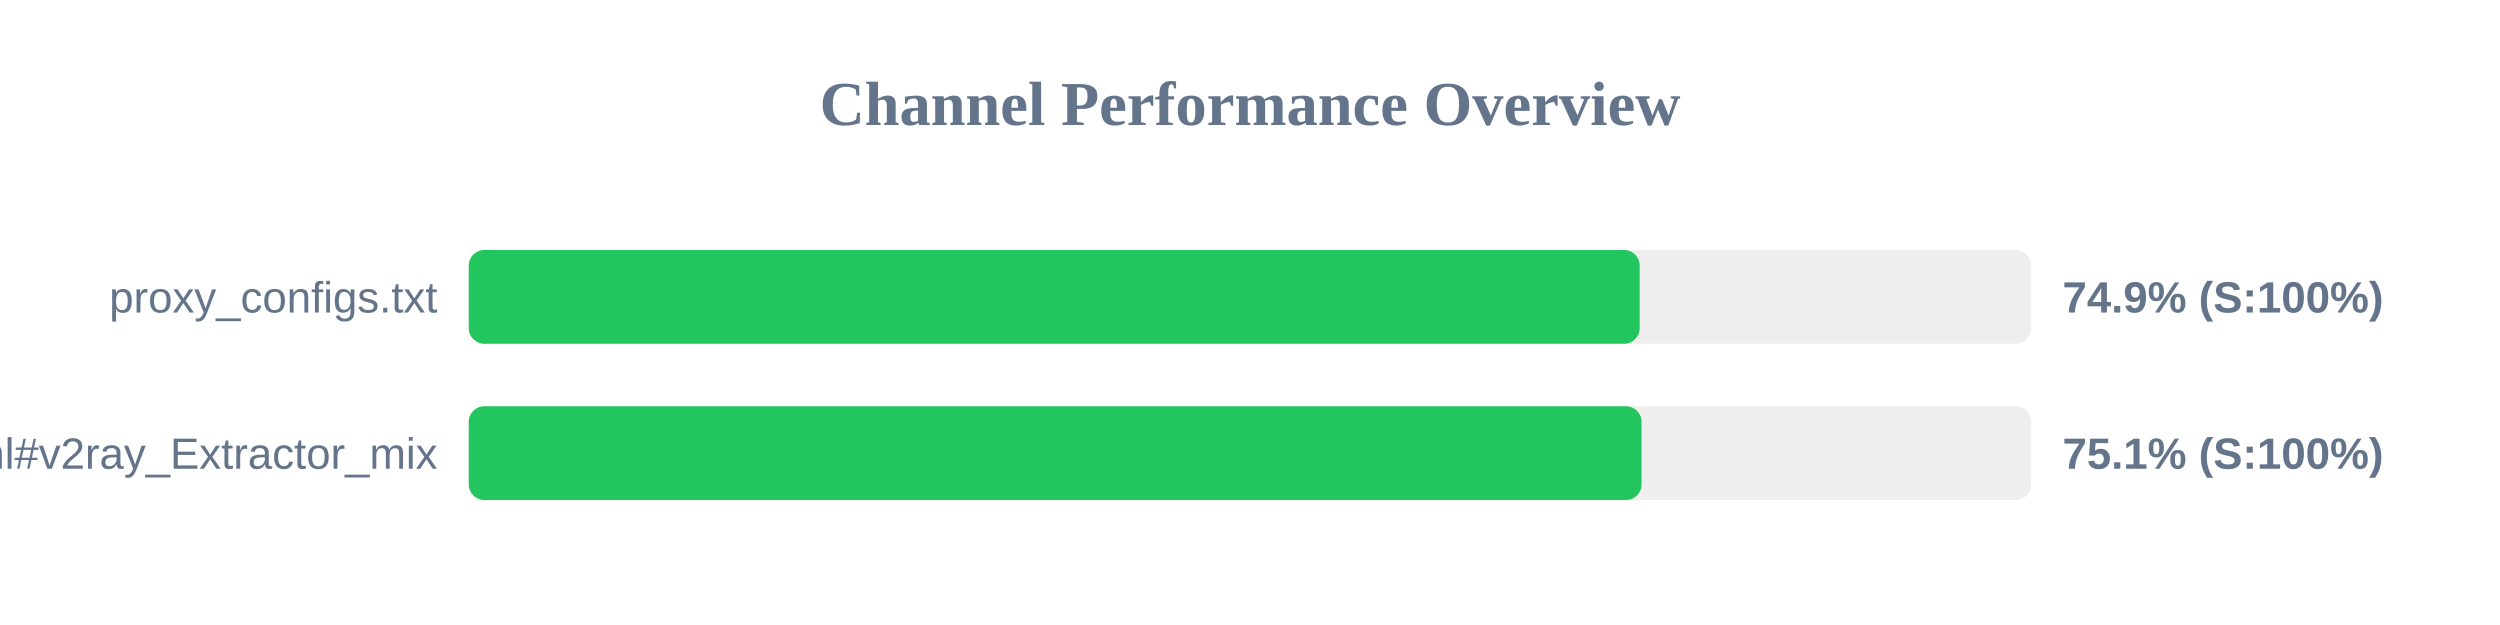
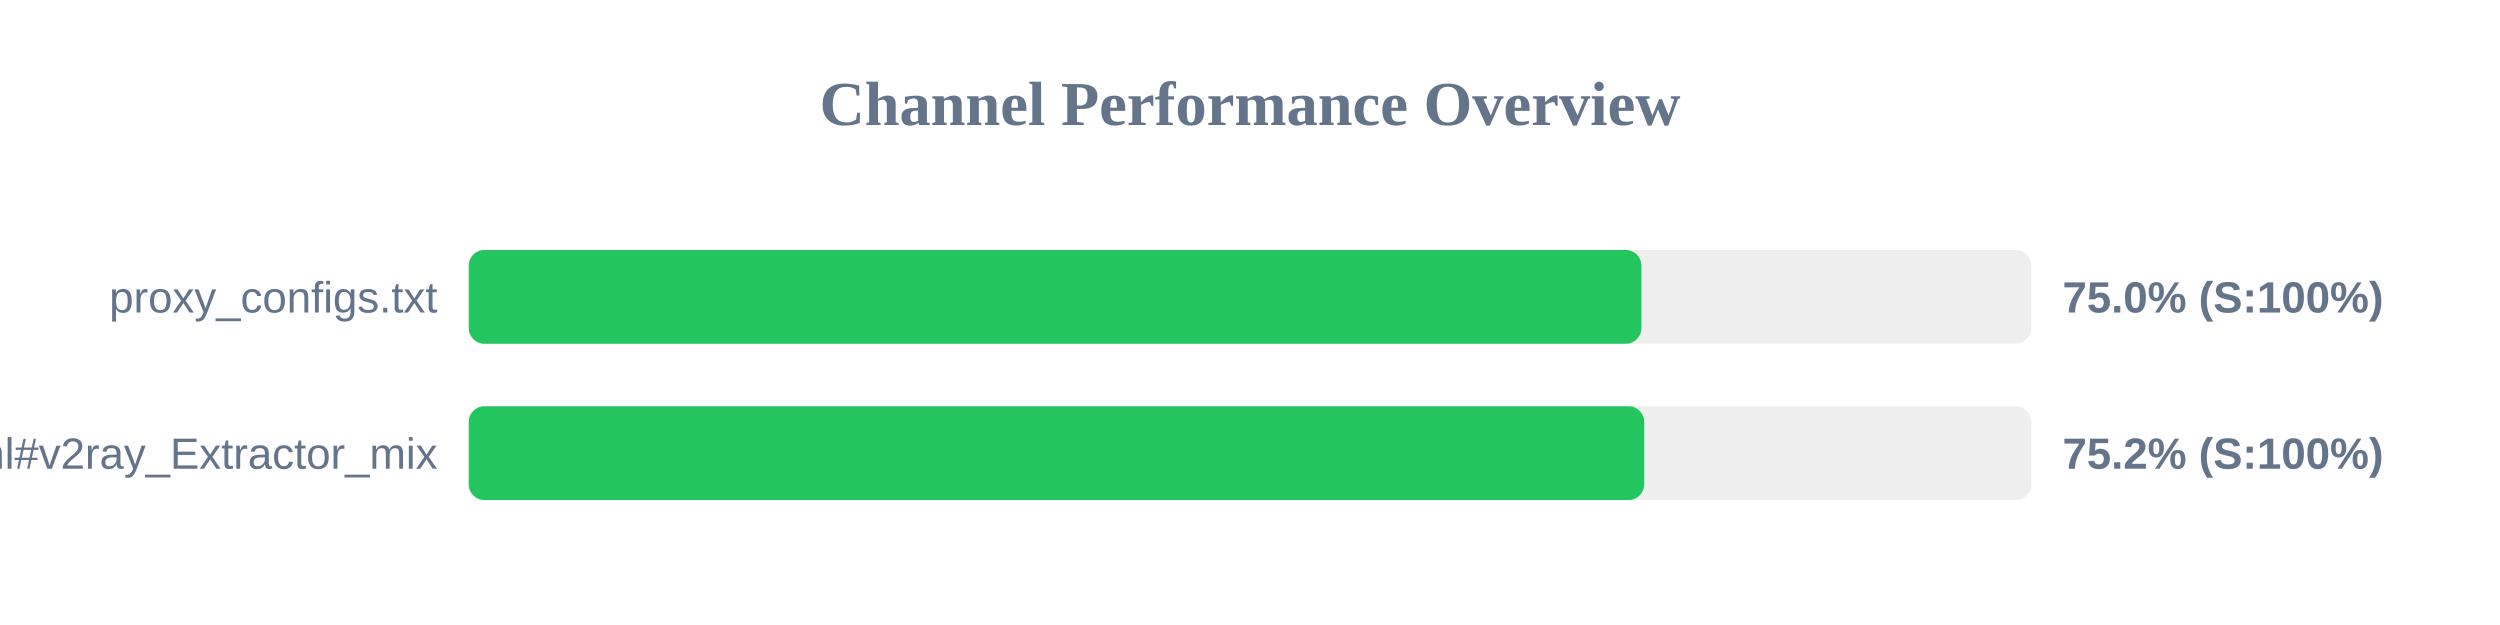
<svg xmlns="http://www.w3.org/2000/svg" width="800" height="200" version="1.1">
  <style>
        .row { font: 14px Arial; fill: #64748b; }
        .score { font: bold 14px Arial; fill: #64748b; }
    </style>
  <text x="400" y="40" text-anchor="middle" font-size="20px" font-weight="bold" fill="#64748b">Channel Performance Overview</text>
  <rect x="150" y="80" width="500" height="30" fill="#eee" rx="5" />
-   <rect x="150" y="80" width="374.7" height="30" fill="#22c55e" rx="5" />
+   <rect x="150" y="80" width="375.25" height="30" fill="#22c55e" rx="5" />
  <text x="140" y="100" text-anchor="end" class="row">proxy_configs.txt</text>
-   <text x="660" y="100" text-anchor="start" class="score">74.9% (S:100%)</text>
+   <text x="660" y="100" text-anchor="start" class="score">75.0% (S:100%)</text>
  <rect x="150" y="130" width="500" height="30" fill="#eee" rx="5" />
-   <rect x="150" y="130" width="375.3" height="30" fill="#22c55e" rx="5" />
+   <rect x="150" y="130" width="376.15" height="30" fill="#22c55e" rx="5" />
  <text x="140" y="150" text-anchor="end" class="row">sub.html#v2ray_Extractor_mix</text>
-   <text x="660" y="150" text-anchor="start" class="score">75.1% (S:100%)</text>
+   <text x="660" y="150" text-anchor="start" class="score">75.2% (S:100%)</text>
</svg>
